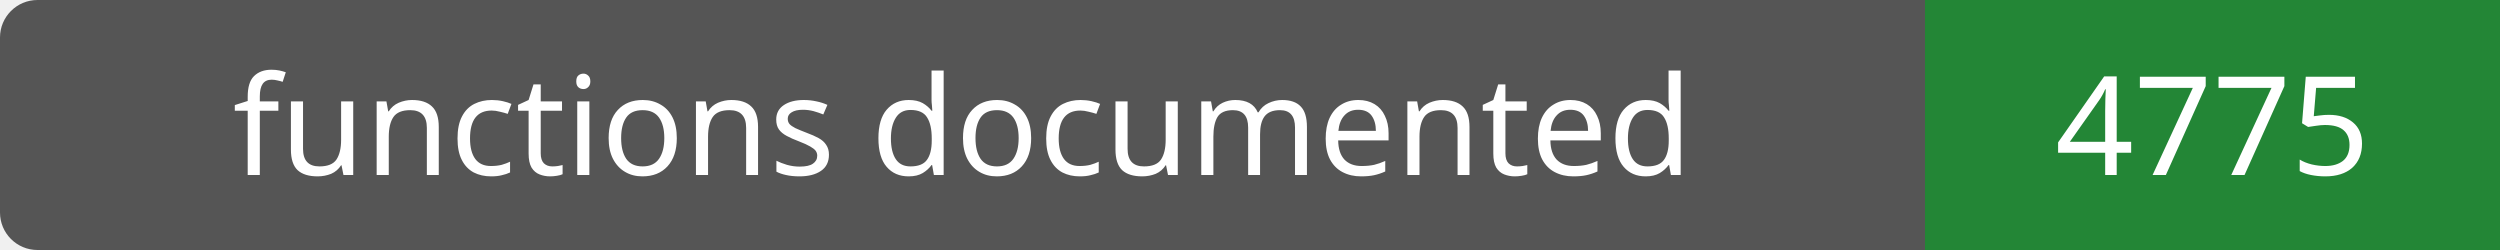
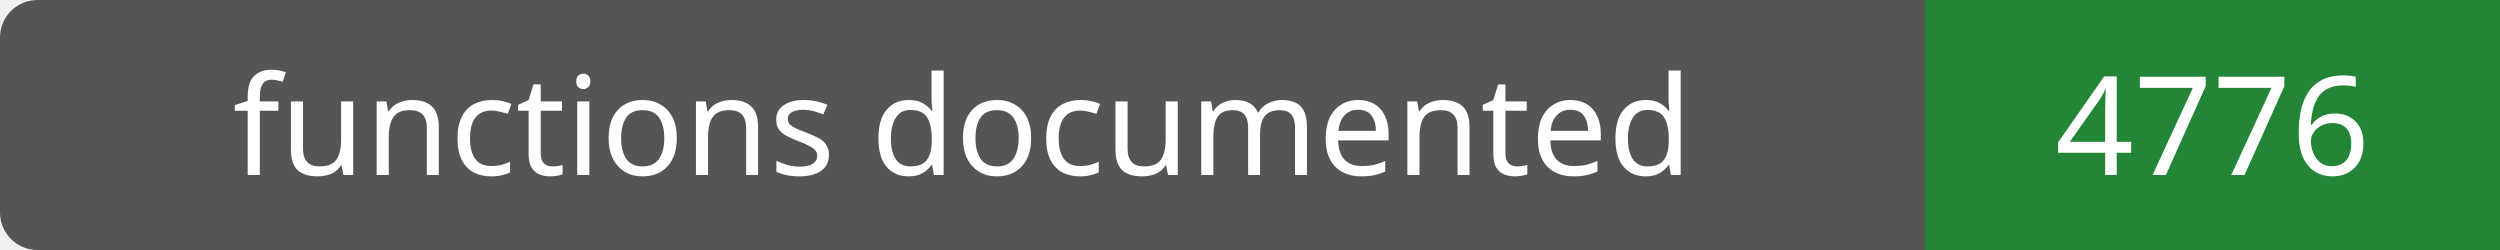
- <svg xmlns="http://www.w3.org/2000/svg" width="200" height="20" role="img" aria-label="functions documented: 4775">
+ <svg xmlns="http://www.w3.org/2000/svg" width="200" height="20" role="img" aria-label="functions documented: 4776">
  <rect width="200" height="20" rx="3" fill="#555" />
  <path fill="#238636" d="M154 0h46v20H154z" />
  <g fill="#fff" text-anchor="middle" font-family="Verdana,sans-serif" font-size="11">
    <text x="77.0" y="14">functions documented</text>
-     <text x="177.0" y="14">4775</text>
+     <text x="177.0" y="14">4776</text>
  </g>
</svg>
